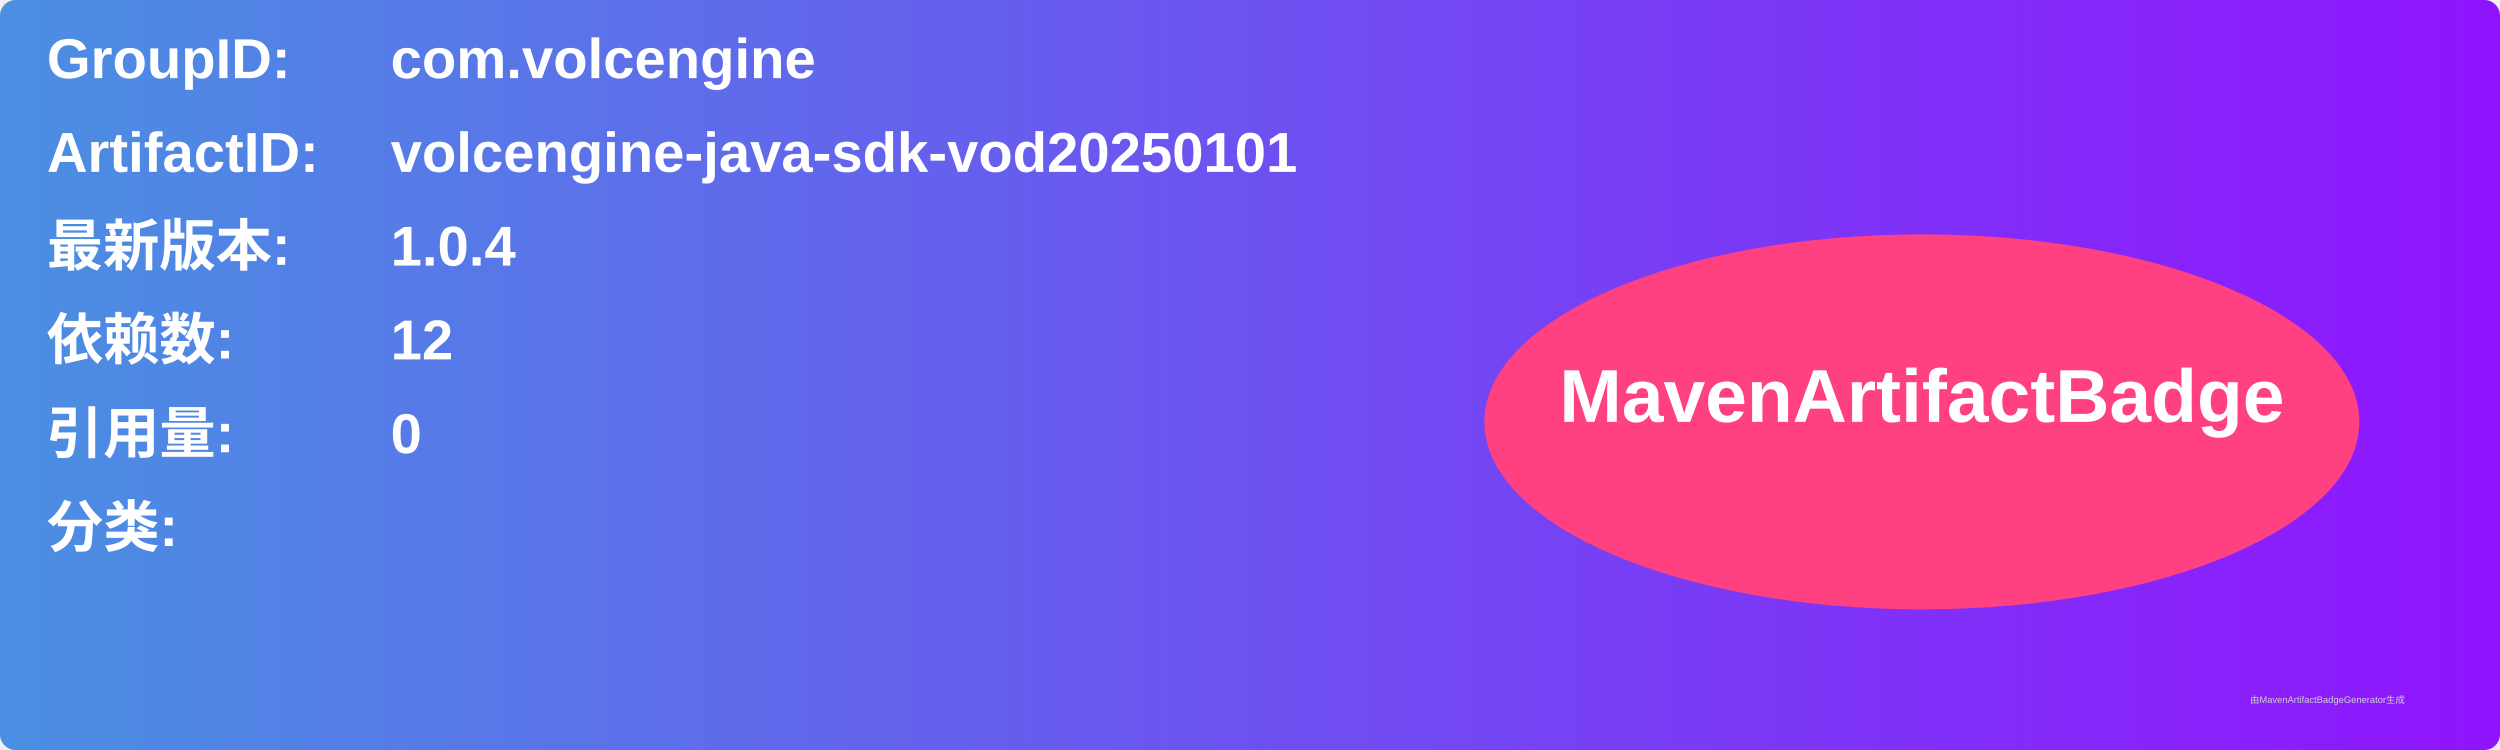
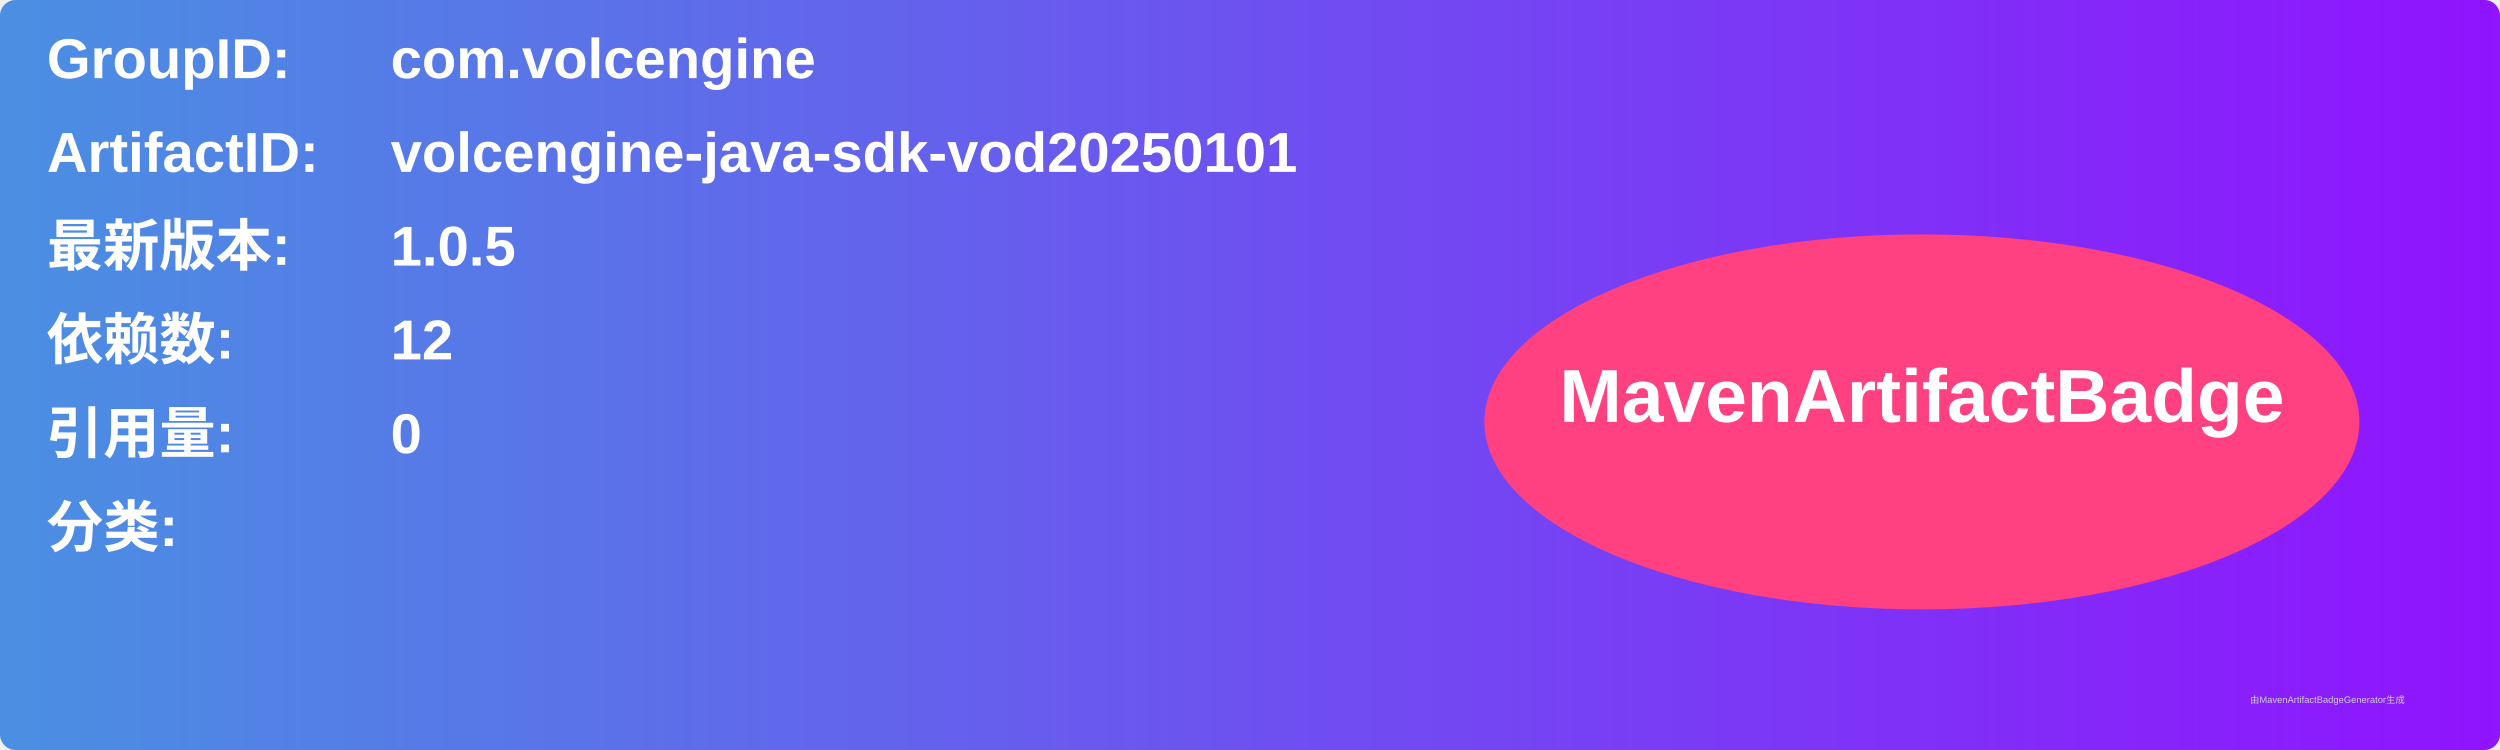
<svg xmlns="http://www.w3.org/2000/svg" width="800" height="240" viewBox="0 0 800 240">
  <linearGradient id="grad" x1="0%" y1="0%" x2="100%" y2="0%">
    <stop offset="0%" stop-color="#4a90e2" />
    <stop offset="100%" stop-color="#9013fe" />
  </linearGradient>
  <rect width="100%" height="100%" rx="5" ry="5" fill="url(#grad)" />
  <g transform="translate(15, 15)">
    <text x="0" y="10" font-family="Arial" font-size="18" fill="white" font-weight="bold" width="260">GroupID:</text>
    <text x="110" y="10" font-family="Arial" font-size="18" fill="white" font-weight="bold" width="460">com.volcengine</text>
    <text x="0" y="40" font-family="Arial" font-size="18" fill="white" font-weight="bold" width="260">ArtifactID:</text>
    <text x="110" y="40" font-family="Arial" font-size="18" fill="white" font-weight="bold" width="460">volcengine-java-sdk-vod20250101</text>
    <text x="0" y="70" font-family="Arial" font-size="18" fill="white" font-weight="bold">最新版本:</text>
    <text x="110" y="70" font-family="Arial" font-size="18" fill="white" font-weight="bold">
-       <tspan font-weight="bold">1.0.4</tspan>
+       <tspan font-weight="bold">1.0.5</tspan>
    </text>
    <text x="0" y="100" font-family="Arial" font-size="18" fill="white" font-weight="bold">依赖数: </text>
    <text x="110" y="100" font-family="Arial" font-size="18" fill="white">
      <tspan font-weight="bold">12</tspan>
    </text>
    <text x="0" y="130" font-family="Arial" font-size="18" fill="white" font-weight="bold">引用量: </text>
    <text x="110" y="130" font-family="Arial" font-size="18" fill="white">
      <tspan font-weight="bold">0</tspan>
    </text>
    <text x="0" y="160" font-family="Arial" font-size="18" fill="white" font-weight="bold">分类:</text>
    <text x="10" y="190" font-family="Arial" font-size="10" fill="white">
      <tspan font-weight="bold" />
    </text>
    <ellipse cx="600" cy="120" rx="140" ry="60" fill="#ff4081" />
    <text x="600" y="120" text-anchor="middle" font-family="Arial" font-size="24" fill="white" font-weight="bold">MavenArtifactBadge</text>
  </g>
  <text x="720" y="225" font-family="Arial" font-size="3" fill="#d0d0d0">由MavenArtifactBadgeGenerator生成</text>
</svg>
